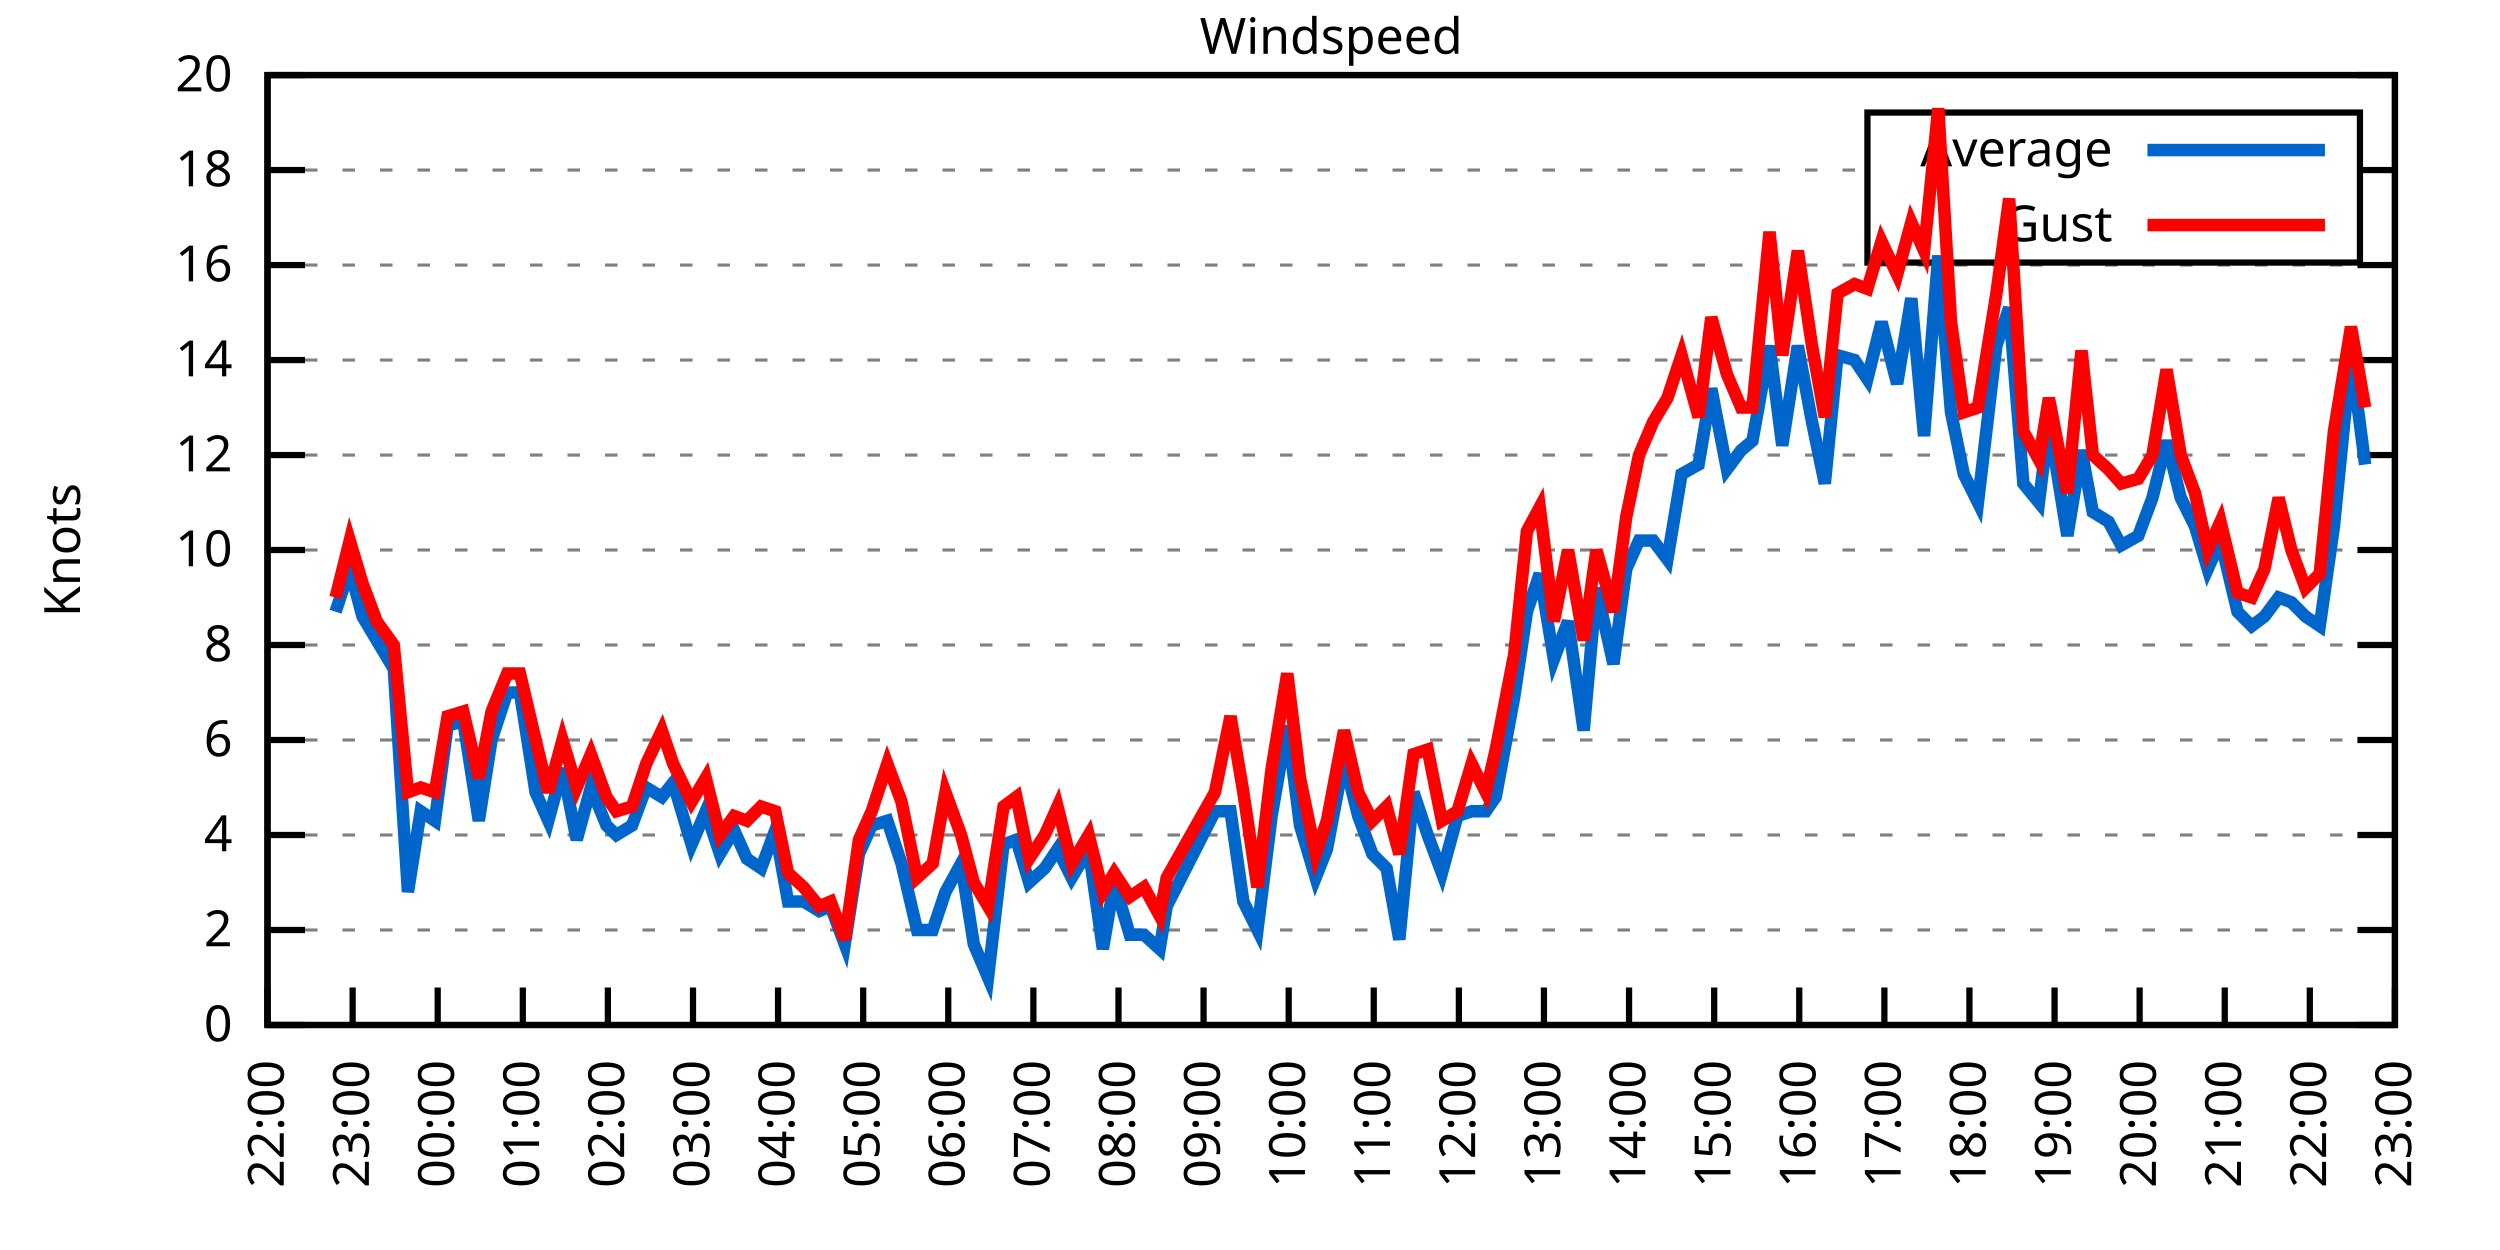
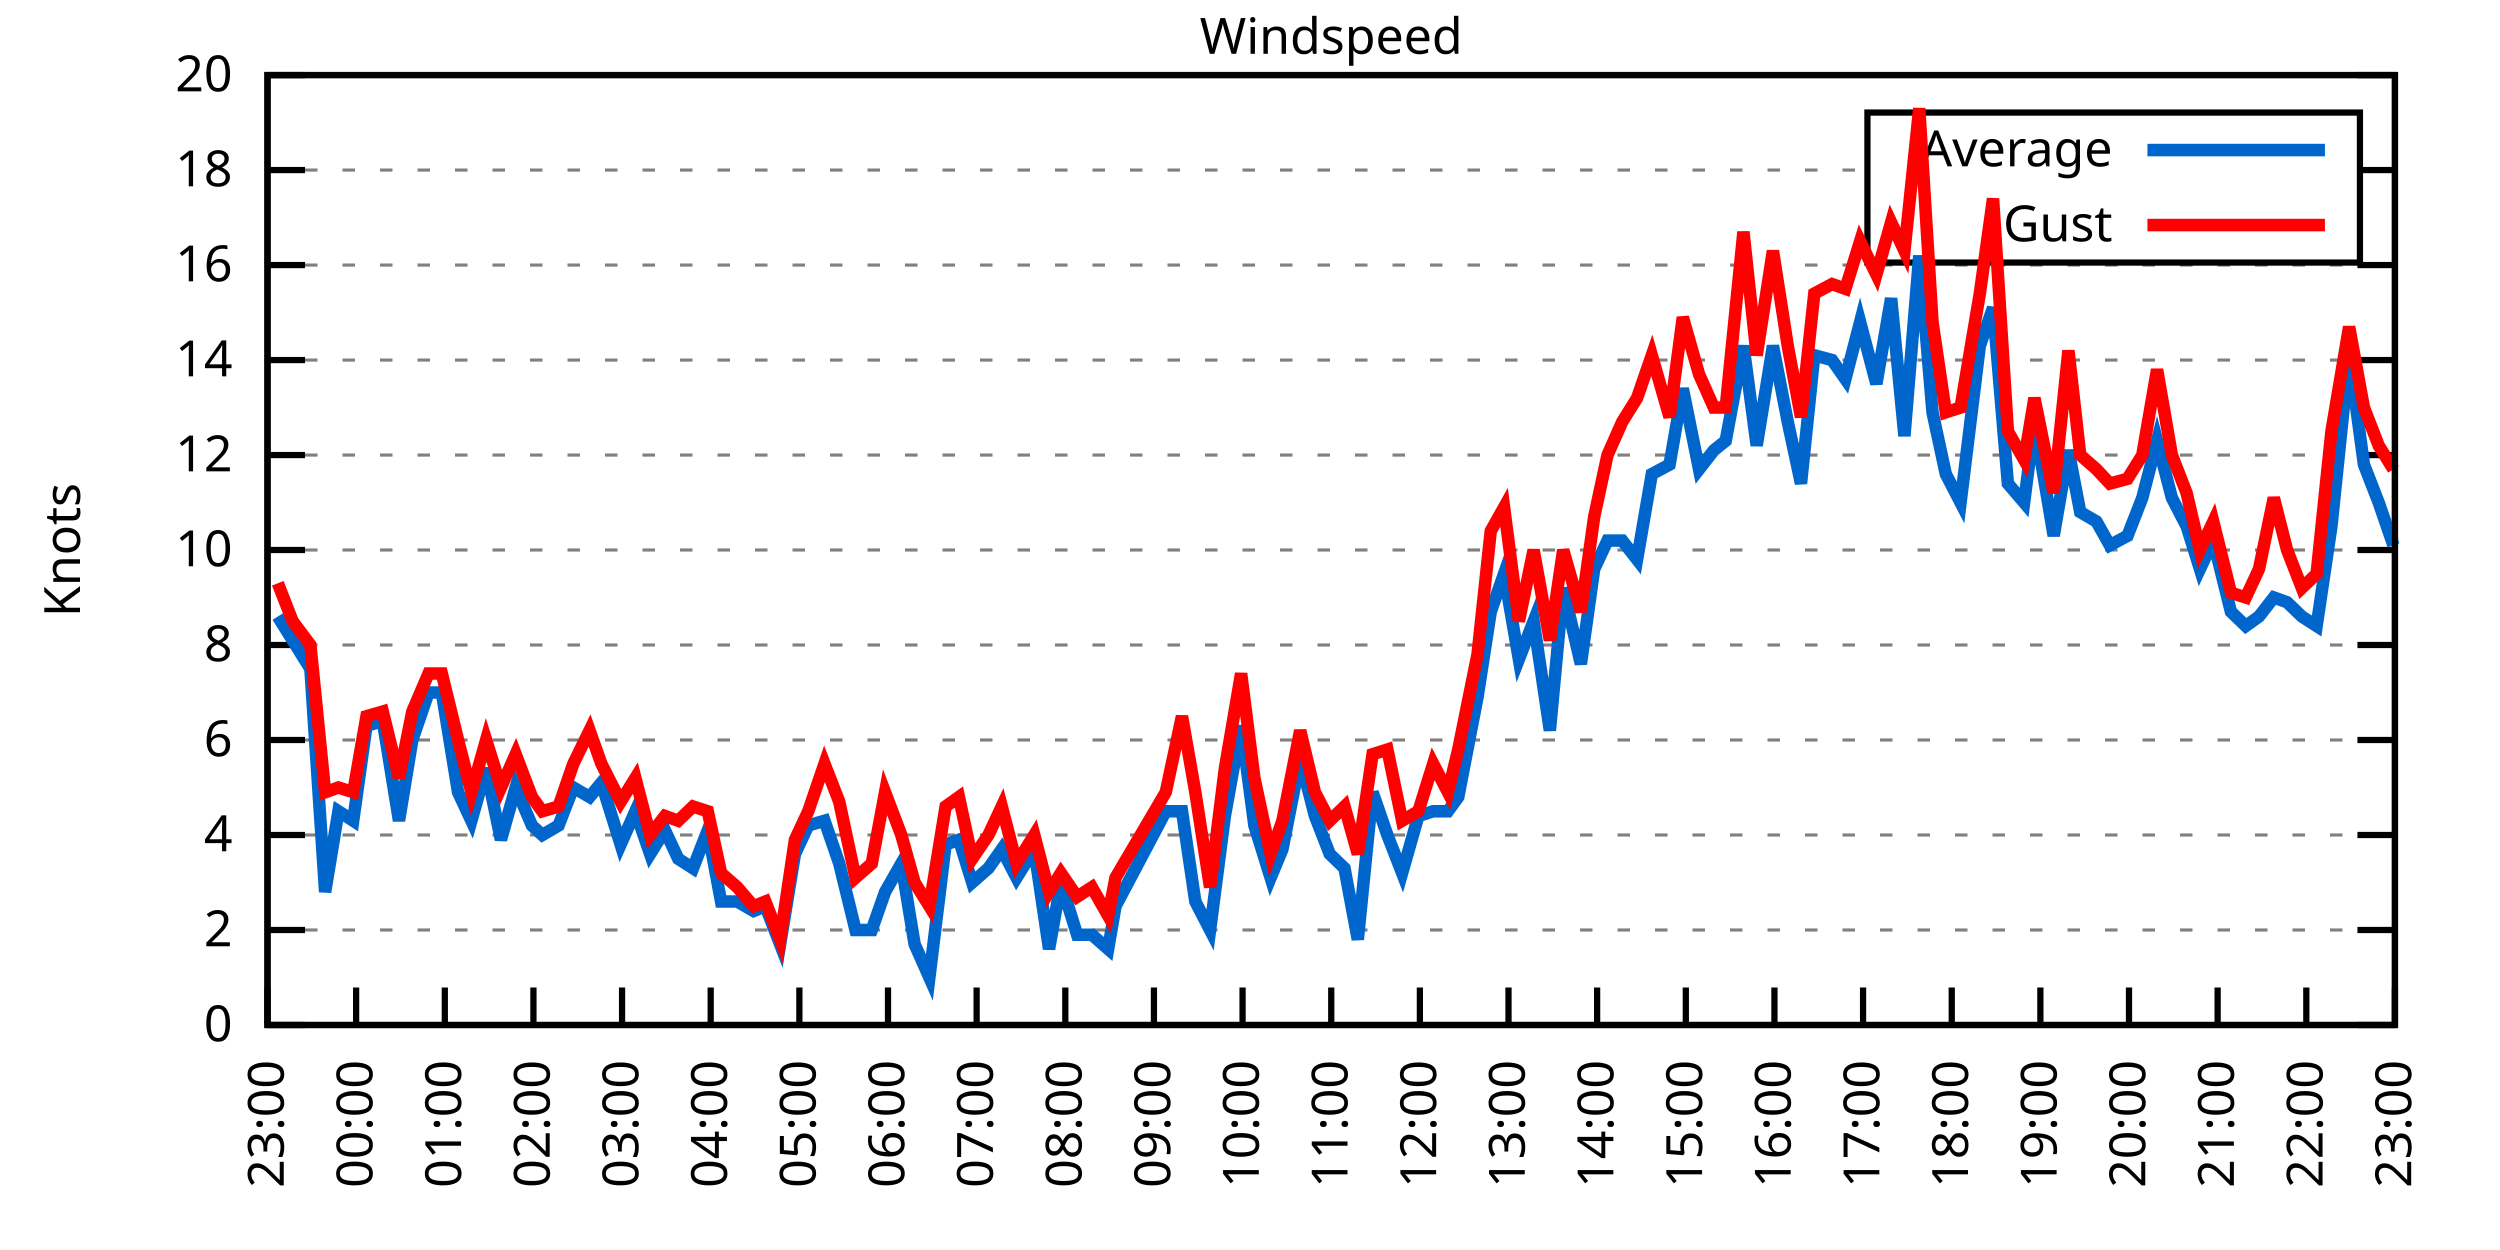
<svg xmlns="http://www.w3.org/2000/svg" xmlns:xlink="http://www.w3.org/1999/xlink" width="400" height="200" viewBox="0 0 400 200">
  <g id="gnuplot_canvas">
    <rect x="0" y="0" width="400" height="200" fill="none" />
    <defs>
      <circle id="gpDot" r="0.5" stroke-width="0.5" stroke="currentColor" />
      <path id="gpPt0" stroke-width="0.333" stroke="currentColor" d="M-1,0 h2 M0,-1 v2" />
      <path id="gpPt1" stroke-width="0.333" stroke="currentColor" d="M-1,-1 L1,1 M1,-1 L-1,1" />
      <path id="gpPt2" stroke-width="0.333" stroke="currentColor" d="M-1,0 L1,0 M0,-1 L0,1 M-1,-1 L1,1 M-1,1 L1,-1" />
      <rect id="gpPt3" stroke-width="0.333" stroke="currentColor" x="-1" y="-1" width="2" height="2" />
      <rect id="gpPt4" stroke-width="0.333" stroke="currentColor" fill="currentColor" x="-1" y="-1" width="2" height="2" />
      <circle id="gpPt5" stroke-width="0.333" stroke="currentColor" cx="0" cy="0" r="1" />
      <use xlink:href="#gpPt5" id="gpPt6" fill="currentColor" stroke="none" />
      <path id="gpPt7" stroke-width="0.333" stroke="currentColor" d="M0,-1.33 L-1.33,0.67 L1.33,0.67 z" />
      <use xlink:href="#gpPt7" id="gpPt8" fill="currentColor" stroke="none" />
      <use xlink:href="#gpPt7" id="gpPt9" stroke="currentColor" transform="rotate(180)" />
      <use xlink:href="#gpPt9" id="gpPt10" fill="currentColor" stroke="none" />
      <use xlink:href="#gpPt3" id="gpPt11" stroke="currentColor" transform="rotate(45)" />
      <use xlink:href="#gpPt11" id="gpPt12" fill="currentColor" stroke="none" />
      <path id="gpPt13" stroke-width="0.333" stroke="currentColor" d="M0,1.330 L1.265,0.411 L0.782,-1.067 L-0.782,-1.076 L-1.265,0.411 z" />
      <use xlink:href="#gpPt13" id="gpPt14" fill="currentColor" stroke="none" />
      <filter id="textbox" filterUnits="objectBoundingBox" x="0" y="0" height="1" width="1">
        <feFlood flood-color="white" flood-opacity="1" result="bgnd" />
        <feComposite in="SourceGraphic" in2="bgnd" operator="atop" />
      </filter>
      <filter id="greybox" filterUnits="objectBoundingBox" x="0" y="0" height="1" width="1">
        <feFlood flood-color="lightgrey" flood-opacity="1" result="grey" />
        <feComposite in="SourceGraphic" in2="grey" operator="atop" />
      </filter>
    </defs>
    <g fill="none" color="white" stroke="currentColor" stroke-width="1.00" stroke-linecap="butt" stroke-linejoin="miter">
</g>
    <g fill="none" color="black" stroke="currentColor" stroke-width="1.00" stroke-linecap="butt" stroke-linejoin="miter">
      <g stroke="none" shape-rendering="crispEdges">
        <polygon fill="rgb(255, 255, 255)" points="42.80,164.00 383.18,164.00 383.18,12.02 42.80,12.02 " />
      </g>
    </g>
    <g fill="none" color="black" stroke="currentColor" stroke-width="1.00" stroke-linecap="butt" stroke-linejoin="miter">
</g>
    <g fill="none" color="black" stroke="black" stroke-width="0.50" stroke-linecap="butt" stroke-linejoin="miter">
</g>
    <g fill="none" color="gray" stroke="currentColor" stroke-width="0.50" stroke-linecap="butt" stroke-linejoin="miter">
      <path stroke="gray" stroke-dasharray="2,4" class="gridline" d="M42.80,164.00 L383.19,164.00  " />
    </g>
    <g fill="none" color="gray" stroke="gray" stroke-width="1.00" stroke-linecap="butt" stroke-linejoin="miter">
</g>
    <g fill="none" color="black" stroke="currentColor" stroke-width="1.00" stroke-linecap="butt" stroke-linejoin="miter">
      <path stroke="black" d="M42.80,164.00 L48.80,164.00 M383.19,164.00 L377.19,164.00  " />
      <g transform="translate(37.20,166.60)" stroke="none" fill="black" font-family="Sans" font-size="8.00" text-anchor="end">
        <text>
          <tspan font-family="Sans"> 0</tspan>
        </text>
      </g>
    </g>
    <g fill="none" color="black" stroke="currentColor" stroke-width="1.00" stroke-linecap="butt" stroke-linejoin="miter">
</g>
    <g fill="none" color="black" stroke="black" stroke-width="0.50" stroke-linecap="butt" stroke-linejoin="miter">
</g>
    <g fill="none" color="gray" stroke="currentColor" stroke-width="0.50" stroke-linecap="butt" stroke-linejoin="miter">
      <path stroke="gray" stroke-dasharray="2,4" class="gridline" d="M42.80,148.80 L383.19,148.80  " />
    </g>
    <g fill="none" color="gray" stroke="gray" stroke-width="1.00" stroke-linecap="butt" stroke-linejoin="miter">
</g>
    <g fill="none" color="black" stroke="currentColor" stroke-width="1.00" stroke-linecap="butt" stroke-linejoin="miter">
      <path stroke="black" d="M42.80,148.80 L48.80,148.80 M383.19,148.80 L377.19,148.80  " />
      <g transform="translate(37.20,151.40)" stroke="none" fill="black" font-family="Sans" font-size="8.00" text-anchor="end">
        <text>
          <tspan font-family="Sans"> 2</tspan>
        </text>
      </g>
    </g>
    <g fill="none" color="black" stroke="currentColor" stroke-width="1.00" stroke-linecap="butt" stroke-linejoin="miter">
</g>
    <g fill="none" color="black" stroke="black" stroke-width="0.50" stroke-linecap="butt" stroke-linejoin="miter">
</g>
    <g fill="none" color="gray" stroke="currentColor" stroke-width="0.50" stroke-linecap="butt" stroke-linejoin="miter">
      <path stroke="gray" stroke-dasharray="2,4" class="gridline" d="M42.80,133.60 L383.19,133.60  " />
    </g>
    <g fill="none" color="gray" stroke="gray" stroke-width="1.00" stroke-linecap="butt" stroke-linejoin="miter">
</g>
    <g fill="none" color="black" stroke="currentColor" stroke-width="1.00" stroke-linecap="butt" stroke-linejoin="miter">
      <path stroke="black" d="M42.80,133.60 L48.80,133.60 M383.19,133.60 L377.19,133.60  " />
      <g transform="translate(37.20,136.20)" stroke="none" fill="black" font-family="Sans" font-size="8.00" text-anchor="end">
        <text>
          <tspan font-family="Sans"> 4</tspan>
        </text>
      </g>
    </g>
    <g fill="none" color="black" stroke="currentColor" stroke-width="1.00" stroke-linecap="butt" stroke-linejoin="miter">
</g>
    <g fill="none" color="black" stroke="black" stroke-width="0.50" stroke-linecap="butt" stroke-linejoin="miter">
</g>
    <g fill="none" color="gray" stroke="currentColor" stroke-width="0.50" stroke-linecap="butt" stroke-linejoin="miter">
      <path stroke="gray" stroke-dasharray="2,4" class="gridline" d="M42.80,118.40 L383.19,118.40  " />
    </g>
    <g fill="none" color="gray" stroke="gray" stroke-width="1.00" stroke-linecap="butt" stroke-linejoin="miter">
</g>
    <g fill="none" color="black" stroke="currentColor" stroke-width="1.00" stroke-linecap="butt" stroke-linejoin="miter">
      <path stroke="black" d="M42.80,118.40 L48.80,118.40 M383.19,118.40 L377.19,118.40  " />
      <g transform="translate(37.20,121.00)" stroke="none" fill="black" font-family="Sans" font-size="8.00" text-anchor="end">
        <text>
          <tspan font-family="Sans"> 6</tspan>
        </text>
      </g>
    </g>
    <g fill="none" color="black" stroke="currentColor" stroke-width="1.00" stroke-linecap="butt" stroke-linejoin="miter">
</g>
    <g fill="none" color="black" stroke="black" stroke-width="0.50" stroke-linecap="butt" stroke-linejoin="miter">
</g>
    <g fill="none" color="gray" stroke="currentColor" stroke-width="0.50" stroke-linecap="butt" stroke-linejoin="miter">
      <path stroke="gray" stroke-dasharray="2,4" class="gridline" d="M42.80,103.20 L383.19,103.20  " />
    </g>
    <g fill="none" color="gray" stroke="gray" stroke-width="1.00" stroke-linecap="butt" stroke-linejoin="miter">
</g>
    <g fill="none" color="black" stroke="currentColor" stroke-width="1.00" stroke-linecap="butt" stroke-linejoin="miter">
      <path stroke="black" d="M42.80,103.20 L48.80,103.20 M383.19,103.20 L377.19,103.20  " />
      <g transform="translate(37.20,105.80)" stroke="none" fill="black" font-family="Sans" font-size="8.00" text-anchor="end">
        <text>
          <tspan font-family="Sans"> 8</tspan>
        </text>
      </g>
    </g>
    <g fill="none" color="black" stroke="currentColor" stroke-width="1.00" stroke-linecap="butt" stroke-linejoin="miter">
</g>
    <g fill="none" color="black" stroke="black" stroke-width="0.50" stroke-linecap="butt" stroke-linejoin="miter">
</g>
    <g fill="none" color="gray" stroke="currentColor" stroke-width="0.50" stroke-linecap="butt" stroke-linejoin="miter">
      <path stroke="gray" stroke-dasharray="2,4" class="gridline" d="M42.80,88.00 L383.19,88.00  " />
    </g>
    <g fill="none" color="gray" stroke="gray" stroke-width="1.00" stroke-linecap="butt" stroke-linejoin="miter">
</g>
    <g fill="none" color="black" stroke="currentColor" stroke-width="1.00" stroke-linecap="butt" stroke-linejoin="miter">
      <path stroke="black" d="M42.80,88.00 L48.80,88.00 M383.19,88.00 L377.19,88.00  " />
      <g transform="translate(37.20,90.60)" stroke="none" fill="black" font-family="Sans" font-size="8.00" text-anchor="end">
        <text>
          <tspan font-family="Sans"> 10</tspan>
        </text>
      </g>
    </g>
    <g fill="none" color="black" stroke="currentColor" stroke-width="1.00" stroke-linecap="butt" stroke-linejoin="miter">
</g>
    <g fill="none" color="black" stroke="black" stroke-width="0.50" stroke-linecap="butt" stroke-linejoin="miter">
</g>
    <g fill="none" color="gray" stroke="currentColor" stroke-width="0.50" stroke-linecap="butt" stroke-linejoin="miter">
      <path stroke="gray" stroke-dasharray="2,4" class="gridline" d="M42.80,72.81 L383.19,72.81  " />
    </g>
    <g fill="none" color="gray" stroke="gray" stroke-width="1.00" stroke-linecap="butt" stroke-linejoin="miter">
</g>
    <g fill="none" color="black" stroke="currentColor" stroke-width="1.00" stroke-linecap="butt" stroke-linejoin="miter">
      <path stroke="black" d="M42.80,72.81 L48.80,72.81 M383.19,72.81 L377.19,72.81  " />
      <g transform="translate(37.20,75.41)" stroke="none" fill="black" font-family="Sans" font-size="8.00" text-anchor="end">
        <text>
          <tspan font-family="Sans"> 12</tspan>
        </text>
      </g>
    </g>
    <g fill="none" color="black" stroke="currentColor" stroke-width="1.00" stroke-linecap="butt" stroke-linejoin="miter">
</g>
    <g fill="none" color="black" stroke="black" stroke-width="0.50" stroke-linecap="butt" stroke-linejoin="miter">
</g>
    <g fill="none" color="gray" stroke="currentColor" stroke-width="0.50" stroke-linecap="butt" stroke-linejoin="miter">
      <path stroke="gray" stroke-dasharray="2,4" class="gridline" d="M42.80,57.61 L383.19,57.61  " />
    </g>
    <g fill="none" color="gray" stroke="gray" stroke-width="1.00" stroke-linecap="butt" stroke-linejoin="miter">
</g>
    <g fill="none" color="black" stroke="currentColor" stroke-width="1.00" stroke-linecap="butt" stroke-linejoin="miter">
      <path stroke="black" d="M42.80,57.61 L48.80,57.61 M383.19,57.61 L377.19,57.61  " />
      <g transform="translate(37.20,60.21)" stroke="none" fill="black" font-family="Sans" font-size="8.00" text-anchor="end">
        <text>
          <tspan font-family="Sans"> 14</tspan>
        </text>
      </g>
    </g>
    <g fill="none" color="black" stroke="currentColor" stroke-width="1.00" stroke-linecap="butt" stroke-linejoin="miter">
</g>
    <g fill="none" color="black" stroke="black" stroke-width="0.50" stroke-linecap="butt" stroke-linejoin="miter">
</g>
    <g fill="none" color="gray" stroke="currentColor" stroke-width="0.50" stroke-linecap="butt" stroke-linejoin="miter">
      <path stroke="gray" stroke-dasharray="2,4" class="gridline" d="M42.80,42.41 L383.19,42.41  " />
    </g>
    <g fill="none" color="gray" stroke="gray" stroke-width="1.00" stroke-linecap="butt" stroke-linejoin="miter">
</g>
    <g fill="none" color="black" stroke="currentColor" stroke-width="1.00" stroke-linecap="butt" stroke-linejoin="miter">
      <path stroke="black" d="M42.80,42.41 L48.80,42.41 M383.19,42.41 L377.19,42.41  " />
      <g transform="translate(37.20,45.01)" stroke="none" fill="black" font-family="Sans" font-size="8.00" text-anchor="end">
        <text>
          <tspan font-family="Sans"> 16</tspan>
        </text>
      </g>
    </g>
    <g fill="none" color="black" stroke="currentColor" stroke-width="1.00" stroke-linecap="butt" stroke-linejoin="miter">
</g>
    <g fill="none" color="black" stroke="black" stroke-width="0.50" stroke-linecap="butt" stroke-linejoin="miter">
</g>
    <g fill="none" color="gray" stroke="currentColor" stroke-width="0.50" stroke-linecap="butt" stroke-linejoin="miter">
      <path stroke="gray" stroke-dasharray="2,4" class="gridline" d="M42.80,27.21 L298.79,27.21 M377.59,27.21 L383.19,27.21  " />
    </g>
    <g fill="none" color="gray" stroke="gray" stroke-width="1.00" stroke-linecap="butt" stroke-linejoin="miter">
</g>
    <g fill="none" color="black" stroke="currentColor" stroke-width="1.00" stroke-linecap="butt" stroke-linejoin="miter">
      <path stroke="black" d="M42.80,27.21 L48.80,27.21 M383.19,27.21 L377.19,27.21  " />
      <g transform="translate(37.20,29.81)" stroke="none" fill="black" font-family="Sans" font-size="8.00" text-anchor="end">
        <text>
          <tspan font-family="Sans"> 18</tspan>
        </text>
      </g>
    </g>
    <g fill="none" color="black" stroke="currentColor" stroke-width="1.00" stroke-linecap="butt" stroke-linejoin="miter">
</g>
    <g fill="none" color="black" stroke="black" stroke-width="0.50" stroke-linecap="butt" stroke-linejoin="miter">
</g>
    <g fill="none" color="gray" stroke="currentColor" stroke-width="0.50" stroke-linecap="butt" stroke-linejoin="miter">
      <path stroke="gray" stroke-dasharray="2,4" class="gridline" d="M42.80,12.01 L383.19,12.01  " />
    </g>
    <g fill="none" color="gray" stroke="gray" stroke-width="1.00" stroke-linecap="butt" stroke-linejoin="miter">
</g>
    <g fill="none" color="black" stroke="currentColor" stroke-width="1.00" stroke-linecap="butt" stroke-linejoin="miter">
      <path stroke="black" d="M42.80,12.01 L48.80,12.01 M383.19,12.01 L377.19,12.01  " />
      <g transform="translate(37.20,14.61)" stroke="none" fill="black" font-family="Sans" font-size="8.00" text-anchor="end">
        <text>
          <tspan font-family="Sans"> 20</tspan>
        </text>
      </g>
    </g>
    <g fill="none" color="black" stroke="currentColor" stroke-width="1.00" stroke-linecap="butt" stroke-linejoin="miter">
      <path stroke="black" d="M42.80,164.00 L42.80,158.00  " />
      <g transform="translate(45.40,169.60) rotate(270.00)" stroke="none" fill="black" font-family="Sans" font-size="8.00" text-anchor="end">
        <text>
-           <tspan font-family="Sans">22:00</tspan>
-         </text>
-       </g>
-     </g>
-     <g fill="none" color="black" stroke="currentColor" stroke-width="1.00" stroke-linecap="butt" stroke-linejoin="miter">
-       <path stroke="black" d="M56.42,164.00 L56.42,158.00  " />
-       <g transform="translate(59.02,169.60) rotate(270.00)" stroke="none" fill="black" font-family="Sans" font-size="8.00" text-anchor="end">
-         <text>
          <tspan font-family="Sans">23:00</tspan>
        </text>
      </g>
    </g>
    <g fill="none" color="black" stroke="currentColor" stroke-width="1.00" stroke-linecap="butt" stroke-linejoin="miter">
-       <path stroke="black" d="M70.03,164.00 L70.03,158.00  " />
-       <g transform="translate(72.63,169.60) rotate(270.00)" stroke="none" fill="black" font-family="Sans" font-size="8.00" text-anchor="end">
+       <path stroke="black" d="M56.98,164.00 L56.98,158.00  " />
+       <g transform="translate(59.58,169.60) rotate(270.00)" stroke="none" fill="black" font-family="Sans" font-size="8.00" text-anchor="end">
        <text>
          <tspan font-family="Sans">00:00</tspan>
        </text>
      </g>
    </g>
    <g fill="none" color="black" stroke="currentColor" stroke-width="1.00" stroke-linecap="butt" stroke-linejoin="miter">
-       <path stroke="black" d="M83.65,164.00 L83.65,158.00  " />
-       <g transform="translate(86.25,169.60) rotate(270.00)" stroke="none" fill="black" font-family="Sans" font-size="8.00" text-anchor="end">
+       <path stroke="black" d="M71.17,164.00 L71.17,158.00  " />
+       <g transform="translate(73.77,169.60) rotate(270.00)" stroke="none" fill="black" font-family="Sans" font-size="8.00" text-anchor="end">
        <text>
          <tspan font-family="Sans">01:00</tspan>
        </text>
      </g>
    </g>
    <g fill="none" color="black" stroke="currentColor" stroke-width="1.00" stroke-linecap="butt" stroke-linejoin="miter">
-       <path stroke="black" d="M97.26,164.00 L97.26,158.00  " />
-       <g transform="translate(99.86,169.60) rotate(270.00)" stroke="none" fill="black" font-family="Sans" font-size="8.00" text-anchor="end">
+       <path stroke="black" d="M85.35,164.00 L85.35,158.00  " />
+       <g transform="translate(87.95,169.60) rotate(270.00)" stroke="none" fill="black" font-family="Sans" font-size="8.00" text-anchor="end">
        <text>
          <tspan font-family="Sans">02:00</tspan>
        </text>
      </g>
    </g>
    <g fill="none" color="black" stroke="currentColor" stroke-width="1.00" stroke-linecap="butt" stroke-linejoin="miter">
-       <path stroke="black" d="M110.88,164.00 L110.88,158.00  " />
-       <g transform="translate(113.48,169.60) rotate(270.00)" stroke="none" fill="black" font-family="Sans" font-size="8.00" text-anchor="end">
+       <path stroke="black" d="M99.53,164.00 L99.53,158.00  " />
+       <g transform="translate(102.13,169.60) rotate(270.00)" stroke="none" fill="black" font-family="Sans" font-size="8.00" text-anchor="end">
        <text>
          <tspan font-family="Sans">03:00</tspan>
        </text>
      </g>
    </g>
    <g fill="none" color="black" stroke="currentColor" stroke-width="1.00" stroke-linecap="butt" stroke-linejoin="miter">
-       <path stroke="black" d="M124.49,164.00 L124.49,158.00  " />
-       <g transform="translate(127.09,169.60) rotate(270.00)" stroke="none" fill="black" font-family="Sans" font-size="8.00" text-anchor="end">
+       <path stroke="black" d="M113.71,164.00 L113.71,158.00  " />
+       <g transform="translate(116.31,169.60) rotate(270.00)" stroke="none" fill="black" font-family="Sans" font-size="8.00" text-anchor="end">
        <text>
          <tspan font-family="Sans">04:00</tspan>
        </text>
      </g>
    </g>
    <g fill="none" color="black" stroke="currentColor" stroke-width="1.00" stroke-linecap="butt" stroke-linejoin="miter">
-       <path stroke="black" d="M138.11,164.00 L138.11,158.00  " />
-       <g transform="translate(140.71,169.60) rotate(270.00)" stroke="none" fill="black" font-family="Sans" font-size="8.00" text-anchor="end">
+       <path stroke="black" d="M127.90,164.00 L127.90,158.00  " />
+       <g transform="translate(130.50,169.60) rotate(270.00)" stroke="none" fill="black" font-family="Sans" font-size="8.00" text-anchor="end">
        <text>
          <tspan font-family="Sans">05:00</tspan>
        </text>
      </g>
    </g>
    <g fill="none" color="black" stroke="currentColor" stroke-width="1.00" stroke-linecap="butt" stroke-linejoin="miter">
-       <path stroke="black" d="M151.72,164.00 L151.72,158.00  " />
-       <g transform="translate(154.32,169.60) rotate(270.00)" stroke="none" fill="black" font-family="Sans" font-size="8.00" text-anchor="end">
+       <path stroke="black" d="M142.08,164.00 L142.08,158.00  " />
+       <g transform="translate(144.68,169.60) rotate(270.00)" stroke="none" fill="black" font-family="Sans" font-size="8.00" text-anchor="end">
        <text>
          <tspan font-family="Sans">06:00</tspan>
        </text>
      </g>
    </g>
    <g fill="none" color="black" stroke="currentColor" stroke-width="1.00" stroke-linecap="butt" stroke-linejoin="miter">
-       <path stroke="black" d="M165.34,164.00 L165.34,158.00  " />
-       <g transform="translate(167.94,169.60) rotate(270.00)" stroke="none" fill="black" font-family="Sans" font-size="8.00" text-anchor="end">
+       <path stroke="black" d="M156.26,164.00 L156.26,158.00  " />
+       <g transform="translate(158.86,169.60) rotate(270.00)" stroke="none" fill="black" font-family="Sans" font-size="8.00" text-anchor="end">
        <text>
          <tspan font-family="Sans">07:00</tspan>
        </text>
      </g>
    </g>
    <g fill="none" color="black" stroke="currentColor" stroke-width="1.00" stroke-linecap="butt" stroke-linejoin="miter">
-       <path stroke="black" d="M178.96,164.00 L178.96,158.00  " />
-       <g transform="translate(181.56,169.60) rotate(270.00)" stroke="none" fill="black" font-family="Sans" font-size="8.00" text-anchor="end">
+       <path stroke="black" d="M170.45,164.00 L170.45,158.00  " />
+       <g transform="translate(173.05,169.60) rotate(270.00)" stroke="none" fill="black" font-family="Sans" font-size="8.00" text-anchor="end">
        <text>
          <tspan font-family="Sans">08:00</tspan>
        </text>
      </g>
    </g>
    <g fill="none" color="black" stroke="currentColor" stroke-width="1.00" stroke-linecap="butt" stroke-linejoin="miter">
-       <path stroke="black" d="M192.57,164.00 L192.57,158.00  " />
-       <g transform="translate(195.17,169.60) rotate(270.00)" stroke="none" fill="black" font-family="Sans" font-size="8.00" text-anchor="end">
+       <path stroke="black" d="M184.63,164.00 L184.63,158.00  " />
+       <g transform="translate(187.23,169.60) rotate(270.00)" stroke="none" fill="black" font-family="Sans" font-size="8.00" text-anchor="end">
        <text>
          <tspan font-family="Sans">09:00</tspan>
        </text>
      </g>
    </g>
    <g fill="none" color="black" stroke="currentColor" stroke-width="1.00" stroke-linecap="butt" stroke-linejoin="miter">
-       <path stroke="black" d="M206.19,164.00 L206.19,158.00  " />
-       <g transform="translate(208.79,169.60) rotate(270.00)" stroke="none" fill="black" font-family="Sans" font-size="8.00" text-anchor="end">
+       <path stroke="black" d="M198.81,164.00 L198.81,158.00  " />
+       <g transform="translate(201.41,169.60) rotate(270.00)" stroke="none" fill="black" font-family="Sans" font-size="8.00" text-anchor="end">
        <text>
          <tspan font-family="Sans">10:00</tspan>
        </text>
      </g>
    </g>
    <g fill="none" color="black" stroke="currentColor" stroke-width="1.00" stroke-linecap="butt" stroke-linejoin="miter">
-       <path stroke="black" d="M219.80,164.00 L219.80,158.00  " />
-       <g transform="translate(222.40,169.60) rotate(270.00)" stroke="none" fill="black" font-family="Sans" font-size="8.00" text-anchor="end">
+       <path stroke="black" d="M213.00,164.00 L213.00,158.00  " />
+       <g transform="translate(215.60,169.60) rotate(270.00)" stroke="none" fill="black" font-family="Sans" font-size="8.00" text-anchor="end">
        <text>
          <tspan font-family="Sans">11:00</tspan>
        </text>
      </g>
    </g>
    <g fill="none" color="black" stroke="currentColor" stroke-width="1.00" stroke-linecap="butt" stroke-linejoin="miter">
-       <path stroke="black" d="M233.42,164.00 L233.42,158.00  " />
-       <g transform="translate(236.02,169.60) rotate(270.00)" stroke="none" fill="black" font-family="Sans" font-size="8.00" text-anchor="end">
+       <path stroke="black" d="M227.18,164.00 L227.18,158.00  " />
+       <g transform="translate(229.78,169.60) rotate(270.00)" stroke="none" fill="black" font-family="Sans" font-size="8.00" text-anchor="end">
        <text>
          <tspan font-family="Sans">12:00</tspan>
        </text>
      </g>
    </g>
    <g fill="none" color="black" stroke="currentColor" stroke-width="1.00" stroke-linecap="butt" stroke-linejoin="miter">
-       <path stroke="black" d="M247.03,164.00 L247.03,158.00  " />
-       <g transform="translate(249.63,169.60) rotate(270.00)" stroke="none" fill="black" font-family="Sans" font-size="8.00" text-anchor="end">
+       <path stroke="black" d="M241.36,164.00 L241.36,158.00  " />
+       <g transform="translate(243.96,169.60) rotate(270.00)" stroke="none" fill="black" font-family="Sans" font-size="8.00" text-anchor="end">
        <text>
          <tspan font-family="Sans">13:00</tspan>
        </text>
      </g>
    </g>
    <g fill="none" color="black" stroke="currentColor" stroke-width="1.00" stroke-linecap="butt" stroke-linejoin="miter">
-       <path stroke="black" d="M260.65,164.00 L260.65,158.00  " />
-       <g transform="translate(263.25,169.60) rotate(270.00)" stroke="none" fill="black" font-family="Sans" font-size="8.00" text-anchor="end">
+       <path stroke="black" d="M255.54,164.00 L255.54,158.00  " />
+       <g transform="translate(258.14,169.60) rotate(270.00)" stroke="none" fill="black" font-family="Sans" font-size="8.00" text-anchor="end">
        <text>
          <tspan font-family="Sans">14:00</tspan>
        </text>
      </g>
    </g>
    <g fill="none" color="black" stroke="currentColor" stroke-width="1.00" stroke-linecap="butt" stroke-linejoin="miter">
-       <path stroke="black" d="M274.27,164.00 L274.27,158.00  " />
-       <g transform="translate(276.87,169.60) rotate(270.00)" stroke="none" fill="black" font-family="Sans" font-size="8.00" text-anchor="end">
+       <path stroke="black" d="M269.73,164.00 L269.73,158.00  " />
+       <g transform="translate(272.33,169.60) rotate(270.00)" stroke="none" fill="black" font-family="Sans" font-size="8.00" text-anchor="end">
        <text>
          <tspan font-family="Sans">15:00</tspan>
        </text>
      </g>
    </g>
    <g fill="none" color="black" stroke="currentColor" stroke-width="1.00" stroke-linecap="butt" stroke-linejoin="miter">
-       <path stroke="black" d="M287.88,164.00 L287.88,158.00  " />
-       <g transform="translate(290.48,169.60) rotate(270.00)" stroke="none" fill="black" font-family="Sans" font-size="8.00" text-anchor="end">
+       <path stroke="black" d="M283.91,164.00 L283.91,158.00  " />
+       <g transform="translate(286.51,169.60) rotate(270.00)" stroke="none" fill="black" font-family="Sans" font-size="8.00" text-anchor="end">
        <text>
          <tspan font-family="Sans">16:00</tspan>
        </text>
      </g>
    </g>
    <g fill="none" color="black" stroke="currentColor" stroke-width="1.00" stroke-linecap="butt" stroke-linejoin="miter">
-       <path stroke="black" d="M301.50,164.00 L301.50,158.00  " />
-       <g transform="translate(304.10,169.60) rotate(270.00)" stroke="none" fill="black" font-family="Sans" font-size="8.00" text-anchor="end">
+       <path stroke="black" d="M298.09,164.00 L298.09,158.00  " />
+       <g transform="translate(300.69,169.60) rotate(270.00)" stroke="none" fill="black" font-family="Sans" font-size="8.00" text-anchor="end">
        <text>
          <tspan font-family="Sans">17:00</tspan>
        </text>
      </g>
    </g>
    <g fill="none" color="black" stroke="currentColor" stroke-width="1.00" stroke-linecap="butt" stroke-linejoin="miter">
-       <path stroke="black" d="M315.11,164.00 L315.11,158.00  " />
-       <g transform="translate(317.71,169.60) rotate(270.00)" stroke="none" fill="black" font-family="Sans" font-size="8.00" text-anchor="end">
+       <path stroke="black" d="M312.28,164.00 L312.28,158.00  " />
+       <g transform="translate(314.88,169.60) rotate(270.00)" stroke="none" fill="black" font-family="Sans" font-size="8.00" text-anchor="end">
        <text>
          <tspan font-family="Sans">18:00</tspan>
        </text>
      </g>
    </g>
    <g fill="none" color="black" stroke="currentColor" stroke-width="1.00" stroke-linecap="butt" stroke-linejoin="miter">
-       <path stroke="black" d="M328.73,164.00 L328.73,158.00  " />
-       <g transform="translate(331.33,169.60) rotate(270.00)" stroke="none" fill="black" font-family="Sans" font-size="8.00" text-anchor="end">
+       <path stroke="black" d="M326.46,164.00 L326.46,158.00  " />
+       <g transform="translate(329.06,169.60) rotate(270.00)" stroke="none" fill="black" font-family="Sans" font-size="8.00" text-anchor="end">
        <text>
          <tspan font-family="Sans">19:00</tspan>
        </text>
      </g>
    </g>
    <g fill="none" color="black" stroke="currentColor" stroke-width="1.00" stroke-linecap="butt" stroke-linejoin="miter">
-       <path stroke="black" d="M342.34,164.00 L342.34,158.00  " />
-       <g transform="translate(344.94,169.60) rotate(270.00)" stroke="none" fill="black" font-family="Sans" font-size="8.00" text-anchor="end">
+       <path stroke="black" d="M340.64,164.00 L340.64,158.00  " />
+       <g transform="translate(343.24,169.60) rotate(270.00)" stroke="none" fill="black" font-family="Sans" font-size="8.00" text-anchor="end">
        <text>
          <tspan font-family="Sans">20:00</tspan>
        </text>
      </g>
    </g>
    <g fill="none" color="black" stroke="currentColor" stroke-width="1.00" stroke-linecap="butt" stroke-linejoin="miter">
-       <path stroke="black" d="M355.96,164.00 L355.96,158.00  " />
-       <g transform="translate(358.56,169.60) rotate(270.00)" stroke="none" fill="black" font-family="Sans" font-size="8.00" text-anchor="end">
+       <path stroke="black" d="M354.82,164.00 L354.82,158.00  " />
+       <g transform="translate(357.42,169.60) rotate(270.00)" stroke="none" fill="black" font-family="Sans" font-size="8.00" text-anchor="end">
        <text>
          <tspan font-family="Sans">21:00</tspan>
        </text>
      </g>
    </g>
    <g fill="none" color="black" stroke="currentColor" stroke-width="1.00" stroke-linecap="butt" stroke-linejoin="miter">
-       <path stroke="black" d="M369.57,164.00 L369.57,158.00  " />
-       <g transform="translate(372.17,169.60) rotate(270.00)" stroke="none" fill="black" font-family="Sans" font-size="8.00" text-anchor="end">
+       <path stroke="black" d="M369.01,164.00 L369.01,158.00  " />
+       <g transform="translate(371.61,169.60) rotate(270.00)" stroke="none" fill="black" font-family="Sans" font-size="8.00" text-anchor="end">
        <text>
          <tspan font-family="Sans">22:00</tspan>
        </text>
      </g>
    </g>
    <g fill="none" color="black" stroke="currentColor" stroke-width="1.00" stroke-linecap="butt" stroke-linejoin="miter">
      <path stroke="black" d="M383.19,164.00 L383.19,158.00  " />
      <g transform="translate(385.79,169.60) rotate(270.00)" stroke="none" fill="black" font-family="Sans" font-size="8.00" text-anchor="end">
        <text>
          <tspan font-family="Sans">23:00</tspan>
        </text>
      </g>
    </g>
    <g fill="none" color="black" stroke="currentColor" stroke-width="1.00" stroke-linecap="butt" stroke-linejoin="miter">
</g>
    <g fill="none" color="black" stroke="currentColor" stroke-width="1.00" stroke-linecap="butt" stroke-linejoin="miter">
      <path stroke="black" d="M42.80,12.01 L42.80,164.00 L383.19,164.00 L383.19,12.01 L42.80,12.01 Z  " />
    </g>
    <g fill="none" color="black" stroke="currentColor" stroke-width="1.00" stroke-linecap="butt" stroke-linejoin="miter">
</g>
    <g fill="none" color="black" stroke="currentColor" stroke-width="1.00" stroke-linecap="butt" stroke-linejoin="miter">
      <path stroke="black" d="M298.79,42.01 L298.79,18.01 L377.59,18.01 L377.59,42.01 L298.79,42.01 Z  " />
    </g>
    <g id="Windspeed_plot_1">
      <g fill="none" color="white" stroke="black" stroke-width="2.00" stroke-linecap="butt" stroke-linejoin="miter">
</g>
      <g fill="none" color="black" stroke="currentColor" stroke-width="2.00" stroke-linecap="butt" stroke-linejoin="miter">
        <g transform="translate(337.99,26.61)" stroke="none" fill="black" font-family="Sans" font-size="8.00" text-anchor="end">
          <text>
            <tspan font-family="Sans">Average</tspan>
          </text>
        </g>
      </g>
      <g fill="none" color="black" stroke="currentColor" stroke-width="2.00" stroke-linecap="butt" stroke-linejoin="miter">
-         <path stroke="rgb(  0, 102, 204)" d="M343.59,24.01 L371.99,24.01 M53.69,97.88 L55.96,91.04 L58.00,98.64 L60.27,102.44 L63.00,107.00 L65.27,142.72   L67.31,129.80 L69.58,131.32 L71.62,116.12 L74.12,115.36 L76.61,131.32 L78.65,118.40 L81.15,110.80 L83.19,110.80   L85.69,126.76 L87.73,131.32 L90.00,122.96 L92.27,134.36 L94.54,126.00 L97.04,132.08 L98.62,133.60 L101.12,132.08   L103.39,126.00 L105.89,127.52 L107.70,125.24 L110.65,135.12 L112.92,129.80 L115.19,136.64 L117.46,132.84 L119.50,137.40   L121.77,138.92 L124.04,132.84 L126.08,144.24 L128.58,144.24 L131.07,145.76 L132.89,145.00 L135.16,151.08 L137.43,136.64   L139.47,132.08 L141.97,131.32 L144.24,138.16 L146.73,148.80 L149.23,148.80 L151.27,142.72 L153.77,138.16 L155.81,151.08   L158.08,156.40 L160.57,135.12 L162.62,134.36 L164.66,141.20 L167.16,138.92 L169.20,135.88 L171.47,140.44 L174.19,135.88   L176.46,151.84 L178.28,141.20 L180.77,149.56 L183.04,149.56 L185.54,151.84 L186.67,145.00 L194.39,129.80 L196.88,129.80   L198.93,144.24 L201.19,148.80 L203.46,130.56 L205.96,116.12 L208.00,132.08 L210.50,140.44 L212.31,135.88 L215.04,121.44   L217.31,130.56 L219.58,136.64 L221.85,138.92 L223.89,150.32 L226.16,126.76 L228.43,133.60 L230.70,139.68 L233.19,130.56   L235.46,129.80 L237.73,129.80 L239.32,127.52 L242.27,111.56 L244.31,97.88 L246.35,91.80 L248.62,105.48 L250.89,99.40   L253.39,116.88 L255.43,94.08 L258.15,106.24 L260.20,91.04 L262.24,86.49 L264.51,86.49 L266.78,89.52 L269.05,75.85   L271.77,74.33 L273.81,62.17 L276.31,75.09 L278.58,72.05 L280.39,70.53 L283.12,55.33 L285.16,71.29 L287.65,55.33   L289.92,67.49 L291.97,77.37 L294.01,56.85 L296.73,57.61 L298.77,60.65 L301.04,51.53 L303.54,61.41 L305.81,47.73   L307.85,69.77 L310.12,40.89 L312.16,65.97 L314.20,75.85 L316.47,80.41 L319.42,55.33 L321.47,49.25 L323.74,77.37   L326.23,80.41 L327.82,67.49 L330.77,85.73 L333.04,72.05 L334.85,81.93 L337.35,83.45 L339.39,87.25 L342.12,85.73   L344.39,79.65 L346.65,70.53 L348.92,79.65 L351.19,84.21 L353.24,91.04 L355.28,86.49 L358.00,97.88 L360.27,100.16   L362.31,98.64 L364.58,95.60 L366.62,96.36 L368.89,98.64 L371.16,100.16 L373.43,84.21 L376.16,56.85 L378.42,74.33    " />
+         <path stroke="rgb(  0, 102, 204)" d="M343.59,24.01 L371.99,24.01 M44.45,98.64 L46.82,102.44 L49.66,107.00 L52.02,142.72 L54.15,129.80 L56.51,131.32   L58.64,116.12 L61.24,115.36 L63.84,131.32 L65.97,118.40 L68.57,110.80 L70.69,110.80 L73.29,126.76 L75.42,131.32   L77.78,122.96 L80.15,134.36 L82.51,126.00 L85.11,132.08 L86.77,133.60 L89.37,132.08 L91.73,126.00 L94.33,127.52   L96.22,125.24 L99.30,135.12 L101.66,129.80 L104.02,136.64 L106.39,132.84 L108.51,137.40 L110.88,138.92 L113.24,132.84   L115.37,144.24 L117.97,144.24 L120.57,145.76 L122.46,145.00 L124.82,151.08 L127.19,136.64 L129.32,132.08 L131.92,131.32   L134.28,138.16 L136.88,148.80 L139.48,148.80 L141.61,142.72 L144.21,138.16 L146.34,151.08 L148.70,156.40 L151.30,135.12   L153.43,134.36 L155.55,141.20 L158.15,138.92 L160.28,135.88 L162.65,140.44 L165.48,135.88 L167.85,151.84 L169.74,141.20   L172.34,149.56 L174.70,149.56 L177.30,151.84 L178.48,145.00 L186.52,129.80 L189.12,129.80 L191.25,144.24 L193.61,148.80   L195.98,130.56 L198.58,116.12 L200.70,132.08 L203.30,140.44 L205.19,135.88 L208.03,121.44 L210.39,130.56 L212.76,136.64   L215.12,138.92 L217.25,150.32 L219.61,126.76 L221.98,133.60 L224.34,139.68 L226.94,130.56 L229.31,129.80 L231.67,129.80   L233.32,127.52 L236.40,111.56 L238.52,97.88 L240.65,91.80 L243.02,105.48 L245.38,99.40 L247.98,116.88 L250.11,94.08   L252.94,106.24 L255.07,91.04 L257.20,86.49 L259.56,86.49 L261.93,89.52 L264.29,75.85 L267.13,74.33 L269.25,62.17   L271.85,75.09 L274.22,72.05 L276.11,70.53 L278.95,55.33 L281.07,71.29 L283.67,55.33 L286.04,67.49 L288.16,77.37   L290.29,56.85 L293.13,57.61 L295.26,60.65 L297.62,51.53 L300.22,61.41 L302.58,47.73 L304.71,69.77 L307.08,40.89   L309.20,65.97 L311.33,75.85 L313.69,80.41 L316.77,55.33 L318.89,49.25 L321.26,77.37 L323.86,80.41 L325.51,67.49   L328.59,85.73 L330.95,72.05 L332.84,81.93 L335.44,83.45 L337.57,87.25 L340.40,85.73 L342.77,79.65 L345.13,70.53   L347.50,79.65 L349.86,84.21 L351.99,91.04 L354.12,86.49 L356.95,97.88 L359.32,100.16 L361.44,98.64 L363.81,95.60   L365.93,96.36 L368.30,98.64 L370.66,100.16 L373.03,84.21 L375.86,56.85 L378.23,74.33 L380.59,80.41 L382.95,87.25    " />
      </g>
    </g>
    <g id="Windspeed_plot_2">
      <g fill="none" color="black" stroke="currentColor" stroke-width="2.00" stroke-linecap="butt" stroke-linejoin="miter">
        <g transform="translate(337.99,38.61)" stroke="none" fill="black" font-family="Sans" font-size="8.00" text-anchor="end">
          <text>
            <tspan font-family="Sans">Gust</tspan>
          </text>
        </g>
      </g>
      <g fill="none" color="black" stroke="currentColor" stroke-width="2.00" stroke-linecap="butt" stroke-linejoin="miter">
-         <path stroke="rgb(255,   0,   0)" d="M343.59,36.01 L371.99,36.01 M53.69,95.60 L55.96,86.49 L58.00,93.32 L60.27,99.40 L63.00,103.20 L65.27,126.76   L67.31,126.00 L69.58,126.76 L71.62,114.60 L74.12,113.84 L76.61,124.48 L78.65,113.84 L81.15,107.76 L83.19,107.76   L85.69,118.40 L87.73,126.76 L90.00,118.40 L92.27,126.00 L94.54,120.68 L97.04,127.52 L98.62,129.80 L101.12,129.04   L103.39,122.20 L105.89,116.88 L107.70,122.20 L110.65,128.28 L112.92,124.48 L115.19,133.60 L117.46,130.56 L119.50,131.32   L121.77,129.04 L124.04,129.80 L126.08,139.68 L128.58,141.96 L131.07,145.00 L132.89,144.24 L135.16,150.32 L137.43,134.36   L139.47,129.80 L141.97,122.20 L144.24,128.28 L146.73,140.44 L149.23,138.16 L151.27,126.76 L153.77,133.60 L155.81,141.20   L158.08,145.00 L160.57,129.04 L162.62,127.52 L164.66,137.40 L167.16,133.60 L169.20,129.04 L171.47,138.16 L174.19,133.60   L176.46,142.72 L178.28,139.68 L180.77,143.48 L183.04,141.96 L185.54,146.52 L186.67,140.44 L194.39,126.76 L196.88,114.60   L198.93,126.76 L201.19,141.96 L203.46,122.96 L205.96,107.76 L208.00,124.48 L210.50,136.64 L212.31,131.32 L215.04,116.88   L217.31,126.76 L219.58,131.32 L221.85,129.04 L223.89,136.64 L226.16,120.68 L228.43,119.92 L230.70,131.32 L233.19,129.80   L235.46,122.20 L237.73,126.76 L239.32,119.92 L242.27,104.72 L244.31,84.97 L246.35,81.17 L248.62,99.40 L250.89,88.00   L253.39,102.44 L255.43,88.00 L258.15,97.88 L260.20,82.69 L262.24,72.81 L264.51,67.49 L266.78,63.69 L269.05,56.85   L271.77,66.73 L273.81,50.77 L276.31,59.89 L278.58,65.21 L280.39,65.21 L283.12,37.09 L285.16,56.85 L287.65,40.13   L289.92,55.33 L291.97,66.73 L294.01,46.97 L296.73,45.45 L298.77,46.21 L301.04,38.61 L303.54,43.93 L305.81,35.57   L307.85,40.13 L310.12,17.33 L312.16,51.53 L314.20,65.97 L316.47,65.21 L319.42,46.97 L321.47,31.77 L323.74,69.01   L326.23,73.57 L327.82,63.69 L330.77,78.89 L333.04,56.09 L334.85,72.81 L337.35,75.09 L339.39,77.37 L342.12,76.61   L344.39,72.81 L346.65,59.13 L348.92,72.81 L351.19,78.89 L353.24,88.00 L355.28,83.45 L358.00,94.84 L360.27,95.60   L362.31,91.04 L364.58,79.65 L366.62,88.00 L368.89,94.08 L371.16,91.80 L373.43,69.01 L376.16,52.29 L378.42,65.21    " />
+         <path stroke="rgb(255,   0,   0)" d="M343.59,36.01 L371.99,36.01 M44.45,93.32 L46.82,99.40 L49.66,103.20 L52.02,126.76 L54.15,126.00 L56.51,126.76   L58.64,114.60 L61.24,113.84 L63.84,124.48 L65.97,113.84 L68.57,107.76 L70.69,107.76 L73.29,118.40 L75.42,126.76   L77.78,118.40 L80.15,126.00 L82.51,120.68 L85.11,127.52 L86.77,129.80 L89.37,129.04 L91.73,122.20 L94.33,116.88   L96.22,122.20 L99.30,128.28 L101.66,124.48 L104.02,133.60 L106.39,130.56 L108.51,131.32 L110.88,129.04 L113.24,129.80   L115.37,139.68 L117.97,141.96 L120.57,145.00 L122.46,144.24 L124.82,150.32 L127.19,134.36 L129.32,129.80 L131.92,122.20   L134.28,128.28 L136.88,140.44 L139.48,138.16 L141.61,126.76 L144.21,133.60 L146.34,141.20 L148.70,145.00 L151.30,129.04   L153.43,127.52 L155.55,137.40 L158.15,133.60 L160.28,129.04 L162.65,138.16 L165.48,133.60 L167.85,142.72 L169.74,139.68   L172.34,143.48 L174.70,141.96 L177.30,146.52 L178.48,140.44 L186.52,126.76 L189.12,114.60 L191.25,126.76 L193.61,141.96   L195.98,122.96 L198.58,107.76 L200.70,124.48 L203.30,136.64 L205.19,131.32 L208.03,116.88 L210.39,126.76 L212.76,131.32   L215.12,129.04 L217.25,136.64 L219.61,120.68 L221.98,119.92 L224.34,131.32 L226.94,129.80 L229.31,122.20 L231.67,126.76   L233.32,119.92 L236.40,104.72 L238.52,84.97 L240.65,81.17 L243.02,99.40 L245.38,88.00 L247.98,102.44 L250.11,88.00   L252.94,97.88 L255.07,82.69 L257.20,72.81 L259.56,67.49 L261.93,63.69 L264.29,56.85 L267.13,66.73 L269.25,50.77   L271.85,59.89 L274.22,65.21 L276.11,65.21 L278.95,37.09 L281.07,56.85 L283.67,40.13 L286.04,55.33 L288.16,66.73   L290.29,46.97 L293.13,45.45 L295.26,46.21 L297.62,38.61 L300.22,43.93 L302.58,35.57 L304.71,40.13 L307.08,17.33   L309.20,51.53 L311.33,65.97 L313.69,65.21 L316.77,46.97 L318.89,31.77 L321.26,69.01 L323.86,73.57 L325.51,63.69   L328.59,78.89 L330.95,56.09 L332.84,72.81 L335.44,75.09 L337.57,77.37 L340.40,76.61 L342.77,72.81 L345.13,59.13   L347.50,72.81 L349.86,78.89 L351.99,88.00 L354.12,83.45 L356.95,94.84 L359.32,95.60 L361.44,91.04 L363.81,79.65   L365.93,88.00 L368.30,94.08 L370.66,91.80 L373.03,69.01 L375.86,52.29 L378.23,65.21 L380.59,71.29 L382.95,75.09    " />
      </g>
    </g>
    <g fill="none" color="black" stroke="currentColor" stroke-width="2.00" stroke-linecap="butt" stroke-linejoin="miter">
</g>
    <g fill="none" color="black" stroke="black" stroke-width="1.00" stroke-linecap="butt" stroke-linejoin="miter">
</g>
    <g fill="none" color="black" stroke="currentColor" stroke-width="1.00" stroke-linecap="butt" stroke-linejoin="miter">
      <path stroke="black" d="M42.80,12.01 L42.80,164.00 L383.19,164.00 L383.19,12.01 L42.80,12.01 Z  " />
      <g transform="translate(12.80,88.01) rotate(270.00)" stroke="none" fill="black" font-family="Sans" font-size="8.00" text-anchor="middle">
        <text>
          <tspan font-family="Sans">Knots</tspan>
        </text>
      </g>
    </g>
    <g fill="none" color="black" stroke="currentColor" stroke-width="1.00" stroke-linecap="butt" stroke-linejoin="miter">
</g>
    <g fill="none" color="black" stroke="currentColor" stroke-width="1.00" stroke-linecap="butt" stroke-linejoin="miter">
      <g transform="translate(212.99,8.61)" stroke="none" fill="black" font-family="Sans" font-size="8.00" text-anchor="middle">
        <text>
          <tspan font-family="Sans">Windspeed</tspan>
        </text>
      </g>
    </g>
    <g fill="none" color="black" stroke="currentColor" stroke-width="1.00" stroke-linecap="butt" stroke-linejoin="miter">
</g>
  </g>
</svg>
